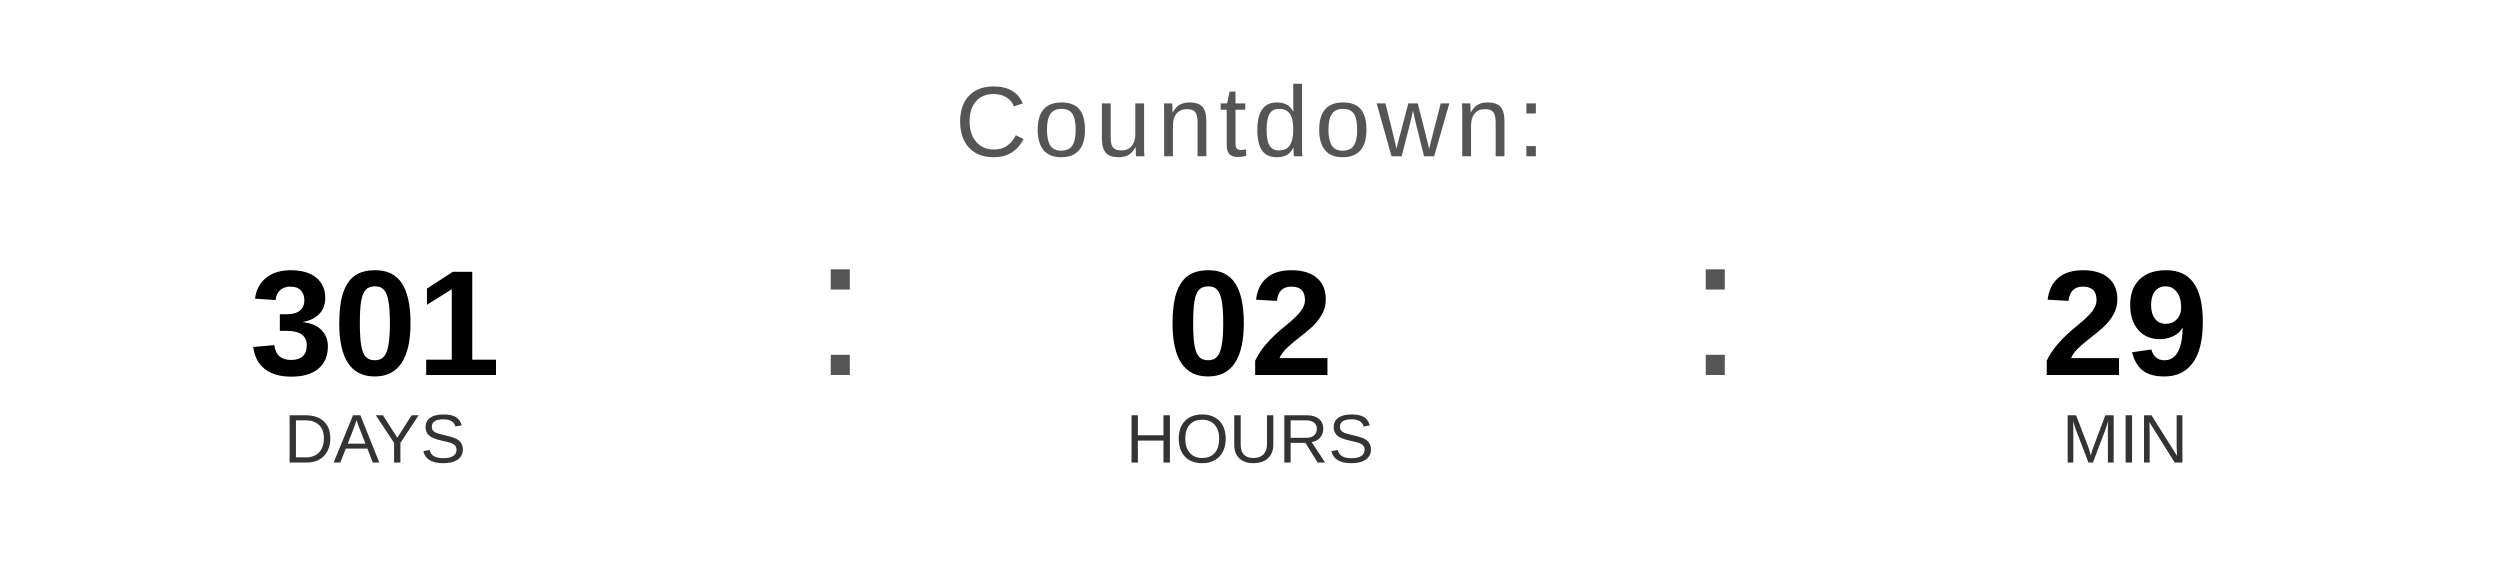
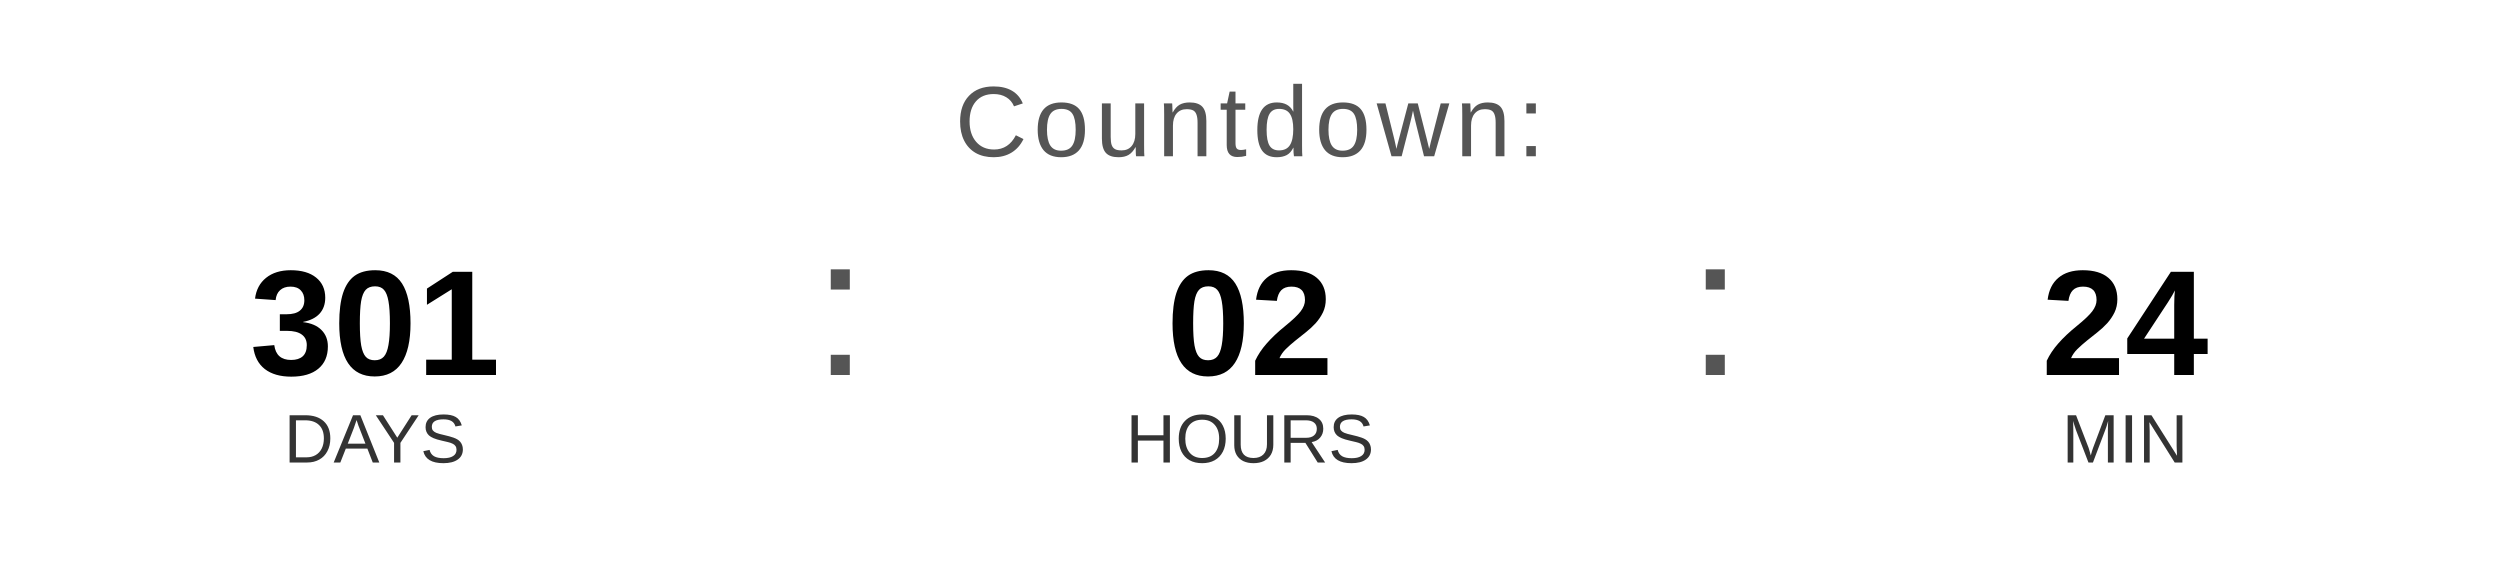
<svg xmlns="http://www.w3.org/2000/svg" width="400" height="90" viewBox="0 0 400 90">
  <text x="200" y="25" font-family="Arial, Helvetica, sans-serif" font-size="16" fill="#555555" text-anchor="middle" letter-spacing="1">
    Countdown:
  </text>
  <text x="60" y="60" font-family="Arial, Helvetica, sans-serif" font-size="24" font-weight="bold" fill="#000000" text-anchor="middle">301</text>
  <text x="60" y="74" font-family="Arial, Helvetica, sans-serif" font-size="11" fill="#333333" text-anchor="middle">DAYS</text>
  <text x="130" y="60" font-family="Arial, sans-serif" font-size="32" fill="#555555">:</text>
  <text x="200" y="60" font-family="Arial, Helvetica, sans-serif" font-size="24" font-weight="bold" fill="#000000" text-anchor="middle">02</text>
  <text x="200" y="74" font-family="Arial, Helvetica, sans-serif" font-size="11" fill="#333333" text-anchor="middle">HOURS</text>
  <text x="270" y="60" font-family="Arial, sans-serif" font-size="32" fill="#555555">:</text>
-   <text x="340" y="60" font-family="Arial, Helvetica, sans-serif" font-size="24" font-weight="bold" fill="#000000" text-anchor="middle">29</text>
+   <text x="340" y="60" font-family="Arial, Helvetica, sans-serif" font-size="24" font-weight="bold" fill="#000000" text-anchor="middle">24</text>
  <text x="340" y="74" font-family="Arial, Helvetica, sans-serif" font-size="11" fill="#333333" text-anchor="middle">MIN</text>
</svg>
